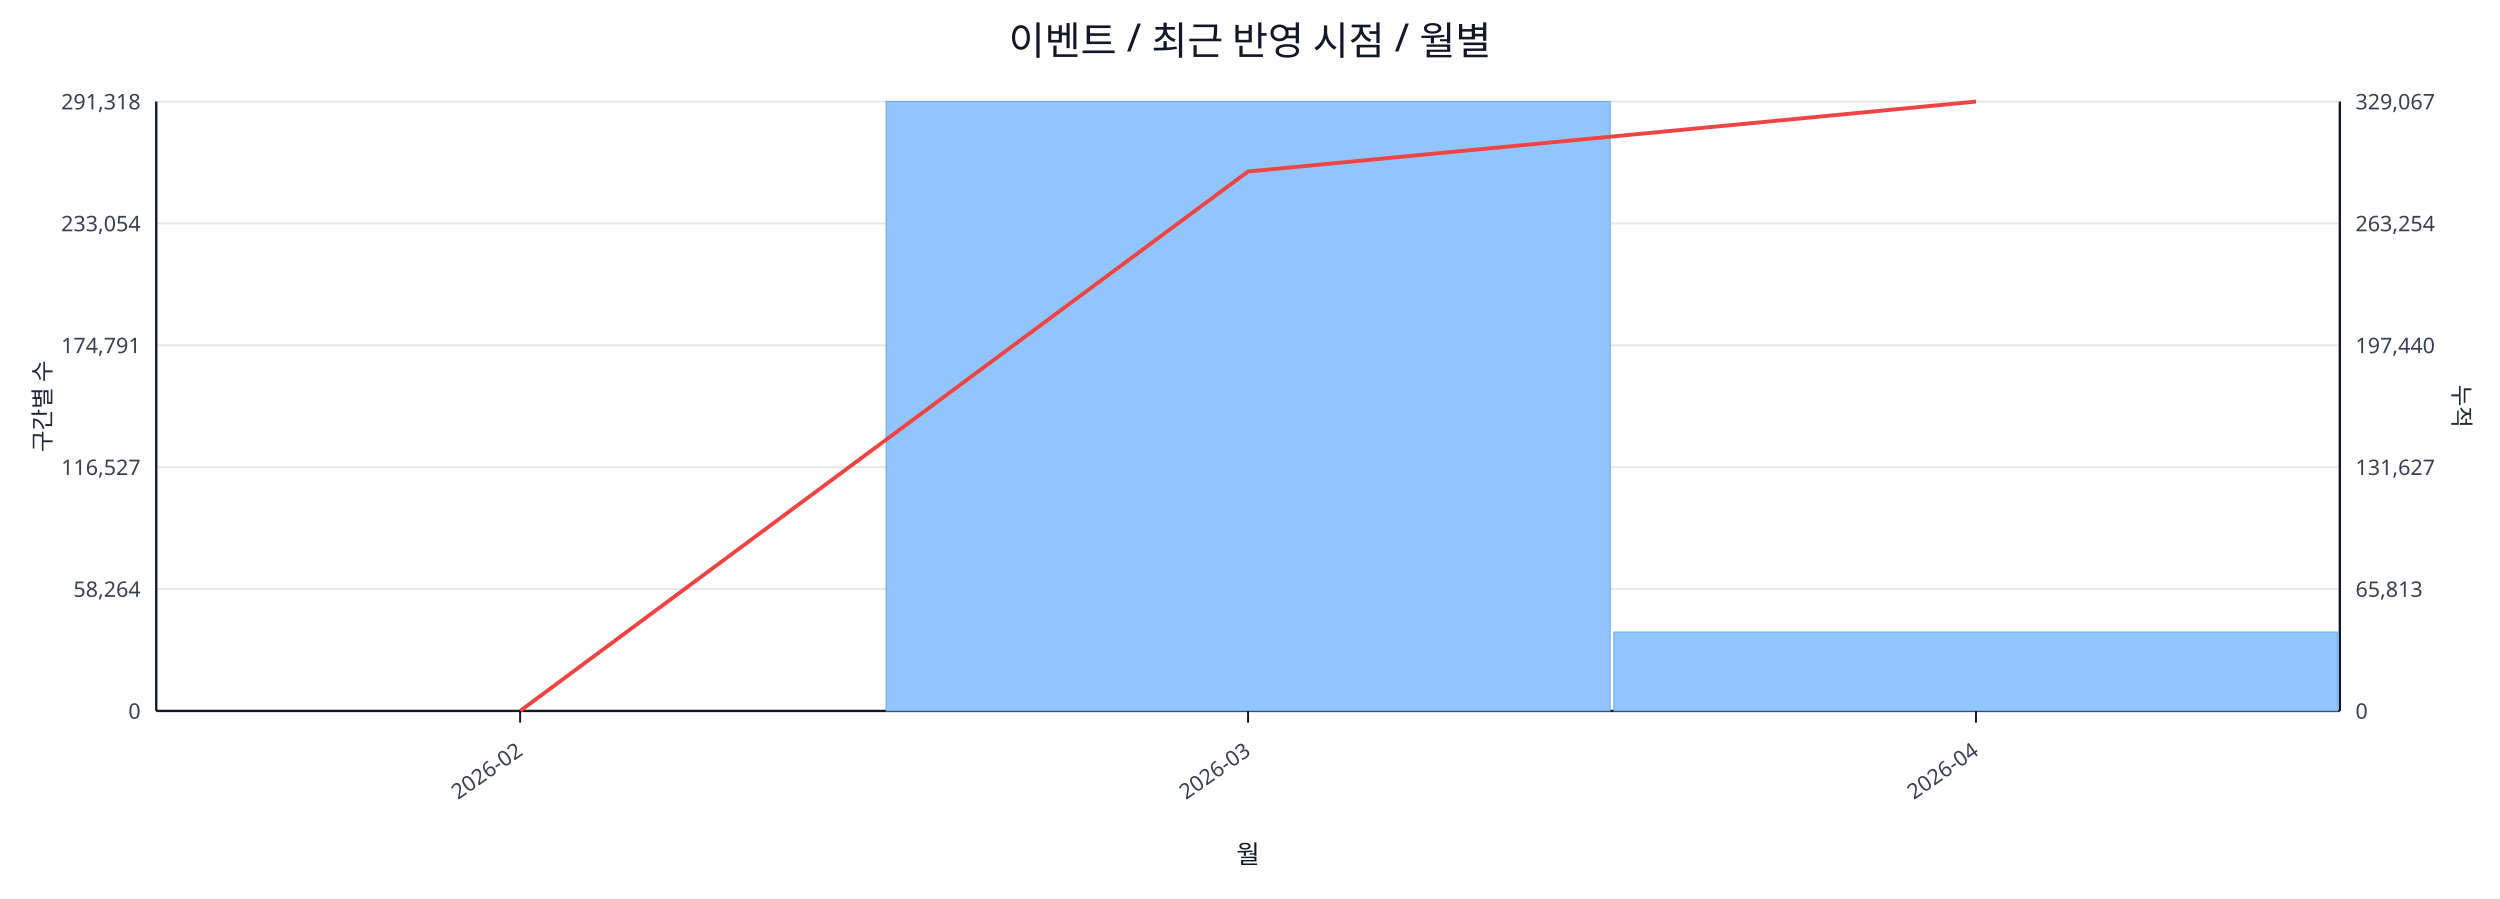
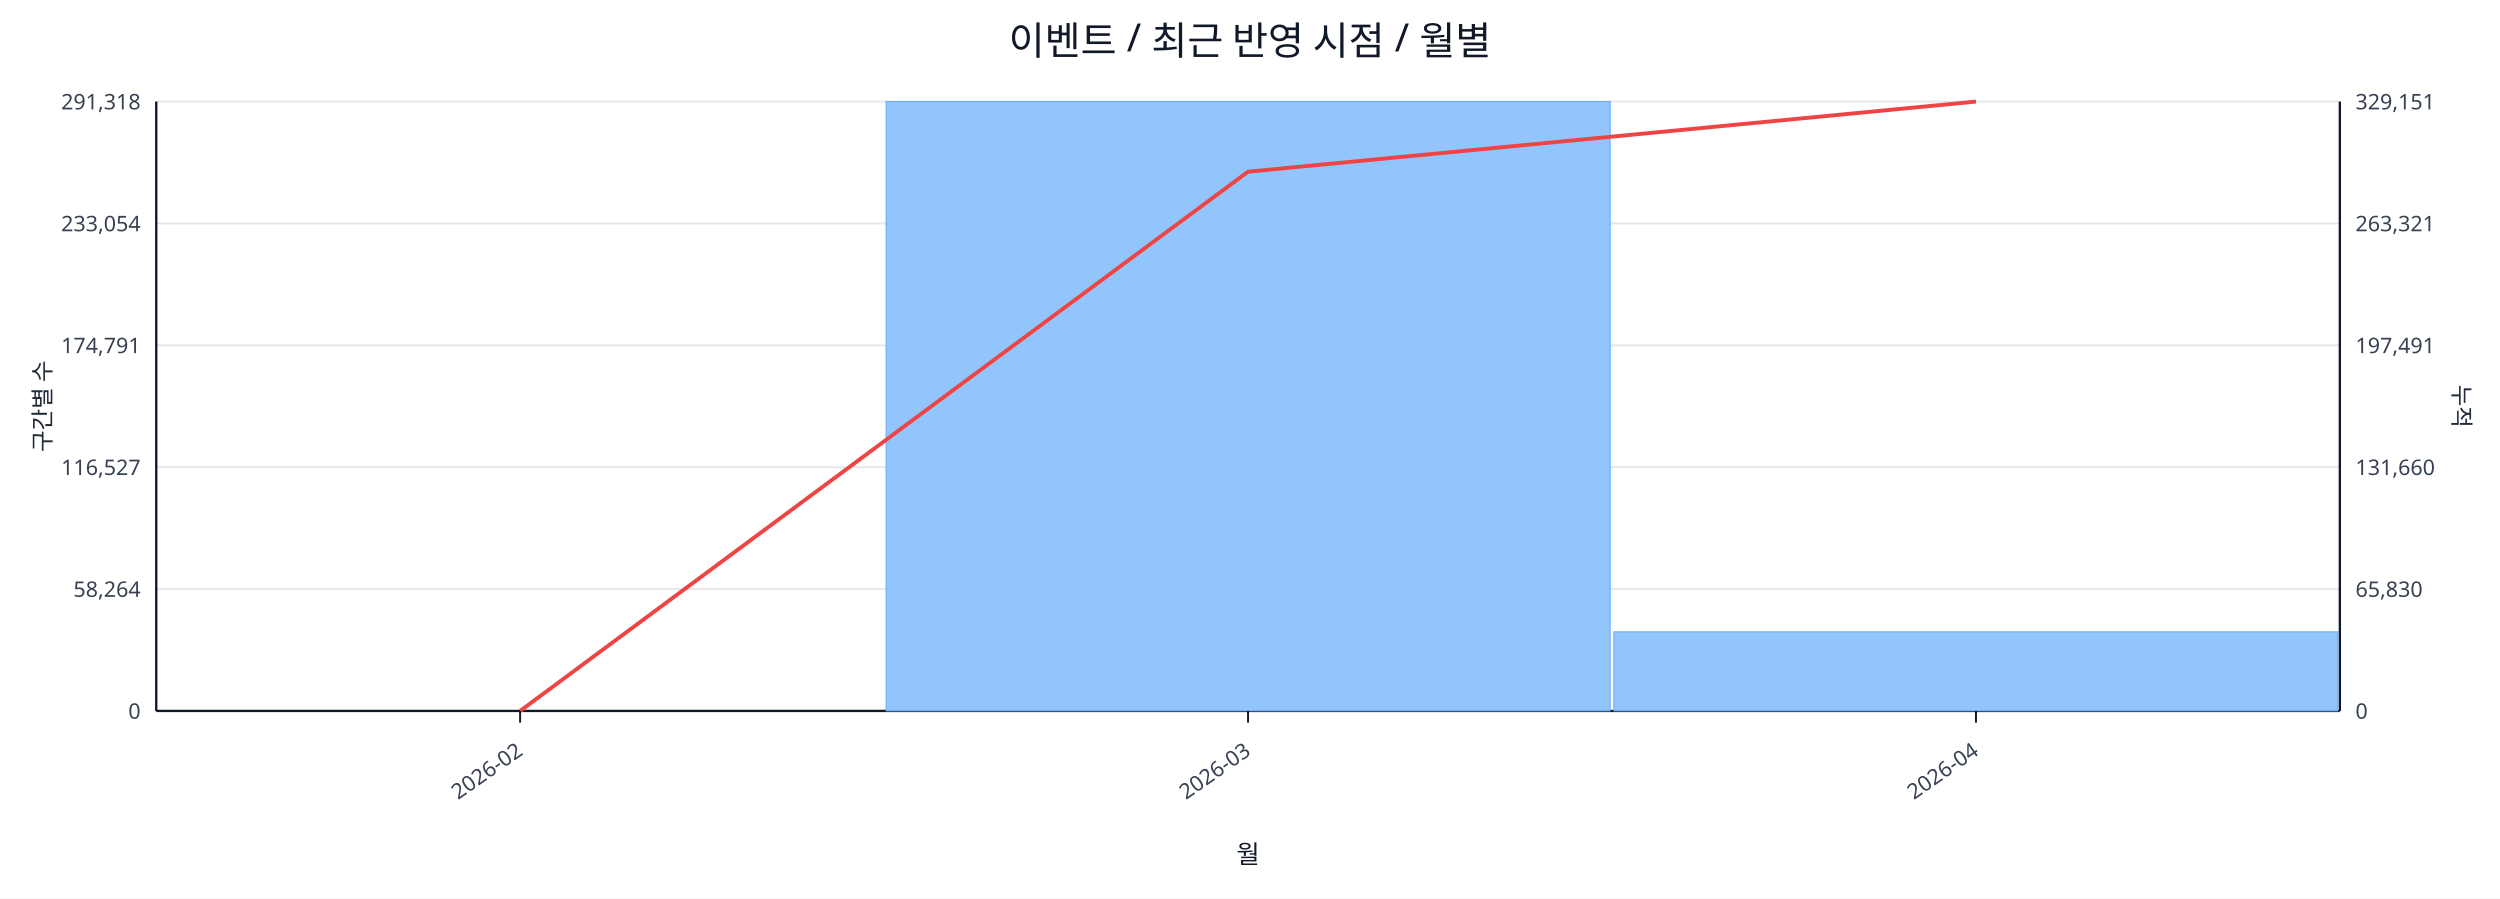
<svg xmlns="http://www.w3.org/2000/svg" width="1280" height="460" viewBox="0 0 1280 460">
  <rect x="0" y="0" width="100%" height="100%" fill="#ffffff" />
  <text x="640.0" y="28" font-size="20" text-anchor="middle" font-family="sans-serif" fill="#111827">이벤트 / 최근 반영 시점 / 월별</text>
  <line x1="80.0" y1="52.0" x2="1198.0" y2="52.0" stroke="#e5e7eb" stroke-width="1" />
  <text x="72.0" y="56.0" font-size="11" text-anchor="end" font-family="sans-serif" fill="#374151">291,318</text>
-   <text x="1206.0" y="56.0" font-size="11" text-anchor="start" font-family="sans-serif" fill="#374151">329,067</text>
+   <text x="1206.0" y="56.0" font-size="11" text-anchor="start" font-family="sans-serif" fill="#374151">329,151</text>
  <line x1="80.0" y1="114.4" x2="1198.0" y2="114.4" stroke="#e5e7eb" stroke-width="1" />
  <text x="72.0" y="118.4" font-size="11" text-anchor="end" font-family="sans-serif" fill="#374151">233,054</text>
-   <text x="1206.0" y="118.4" font-size="11" text-anchor="start" font-family="sans-serif" fill="#374151">263,254</text>
+   <text x="1206.0" y="118.4" font-size="11" text-anchor="start" font-family="sans-serif" fill="#374151">263,321</text>
  <line x1="80.0" y1="176.8" x2="1198.0" y2="176.8" stroke="#e5e7eb" stroke-width="1" />
  <text x="72.0" y="180.8" font-size="11" text-anchor="end" font-family="sans-serif" fill="#374151">174,791</text>
-   <text x="1206.0" y="180.8" font-size="11" text-anchor="start" font-family="sans-serif" fill="#374151">197,440</text>
+   <text x="1206.0" y="180.8" font-size="11" text-anchor="start" font-family="sans-serif" fill="#374151">197,491</text>
  <line x1="80.0" y1="239.2" x2="1198.0" y2="239.2" stroke="#e5e7eb" stroke-width="1" />
  <text x="72.0" y="243.2" font-size="11" text-anchor="end" font-family="sans-serif" fill="#374151">116,527</text>
-   <text x="1206.0" y="243.2" font-size="11" text-anchor="start" font-family="sans-serif" fill="#374151">131,627</text>
+   <text x="1206.0" y="243.2" font-size="11" text-anchor="start" font-family="sans-serif" fill="#374151">131,660</text>
  <line x1="80.0" y1="301.6" x2="1198.0" y2="301.6" stroke="#e5e7eb" stroke-width="1" />
  <text x="72.0" y="305.6" font-size="11" text-anchor="end" font-family="sans-serif" fill="#374151">58,264</text>
-   <text x="1206.0" y="305.6" font-size="11" text-anchor="start" font-family="sans-serif" fill="#374151">65,813</text>
+   <text x="1206.0" y="305.6" font-size="11" text-anchor="start" font-family="sans-serif" fill="#374151">65,830</text>
  <line x1="80.0" y1="364.0" x2="1198.0" y2="364.0" stroke="#e5e7eb" stroke-width="1" />
  <text x="72.0" y="368.0" font-size="11" text-anchor="end" font-family="sans-serif" fill="#374151">0</text>
  <text x="1206.0" y="368.0" font-size="11" text-anchor="start" font-family="sans-serif" fill="#374151">0</text>
  <line x1="80.0" y1="364.0" x2="1198.0" y2="364.0" stroke="#111827" stroke-width="1.2" />
  <line x1="80.0" y1="52.0" x2="80.0" y2="364.0" stroke="#111827" stroke-width="1.2" />
  <line x1="1198.0" y1="52.0" x2="1198.0" y2="364.0" stroke="#111827" stroke-width="1.2" />
  <rect x="81.0" y="364.0" width="370.7" height="0.0" fill="#93c5fd" stroke="#60a5fa" stroke-width="0.5" />
  <rect x="453.7" y="52.0" width="370.7" height="312.0" fill="#93c5fd" stroke="#60a5fa" stroke-width="0.5" />
-   <rect x="826.3" y="323.6" width="370.7" height="40.4" fill="#93c5fd" stroke="#60a5fa" stroke-width="0.5" />
-   <polyline fill="none" stroke="#ef4444" stroke-width="2" points="266.3,364.0 639.0,87.8 1011.7,52.0" />
+   <rect x="826.3" y="323.5" width="370.7" height="40.5" fill="#93c5fd" stroke="#60a5fa" stroke-width="0.5" />
+   <polyline fill="none" stroke="#ef4444" stroke-width="2" points="266.3,364.0 639.0,87.9 1011.7,52.0" />
  <line x1="266.3" y1="364.0" x2="266.3" y2="370.0" stroke="#111827" stroke-width="1" />
  <text x="268.3" y="386.0" font-size="11" text-anchor="end" transform="rotate(-35 268.3 386.0)" font-family="sans-serif" fill="#374151">2026-02</text>
  <line x1="639.0" y1="364.0" x2="639.0" y2="370.0" stroke="#111827" stroke-width="1" />
  <text x="641.0" y="386.0" font-size="11" text-anchor="end" transform="rotate(-35 641.0 386.0)" font-family="sans-serif" fill="#374151">2026-03</text>
  <line x1="1011.7" y1="364.0" x2="1011.7" y2="370.0" stroke="#111827" stroke-width="1" />
  <text x="1013.7" y="386.0" font-size="11" text-anchor="end" transform="rotate(-35 1013.7 386.0)" font-family="sans-serif" fill="#374151">2026-04</text>
  <text x="26" y="208.0" font-size="12" transform="rotate(-90 26 208.0)" text-anchor="middle" font-family="sans-serif" fill="#1f2937">구간별 수</text>
  <text x="1256.0" y="208.0" font-size="12" transform="rotate(90 1256.0 208.0)" text-anchor="middle" font-family="sans-serif" fill="#1f2937">누적</text>
  <text x="639.0" y="442.0" font-size="13" text-anchor="middle" font-family="sans-serif" fill="#111827">월</text>
</svg>
